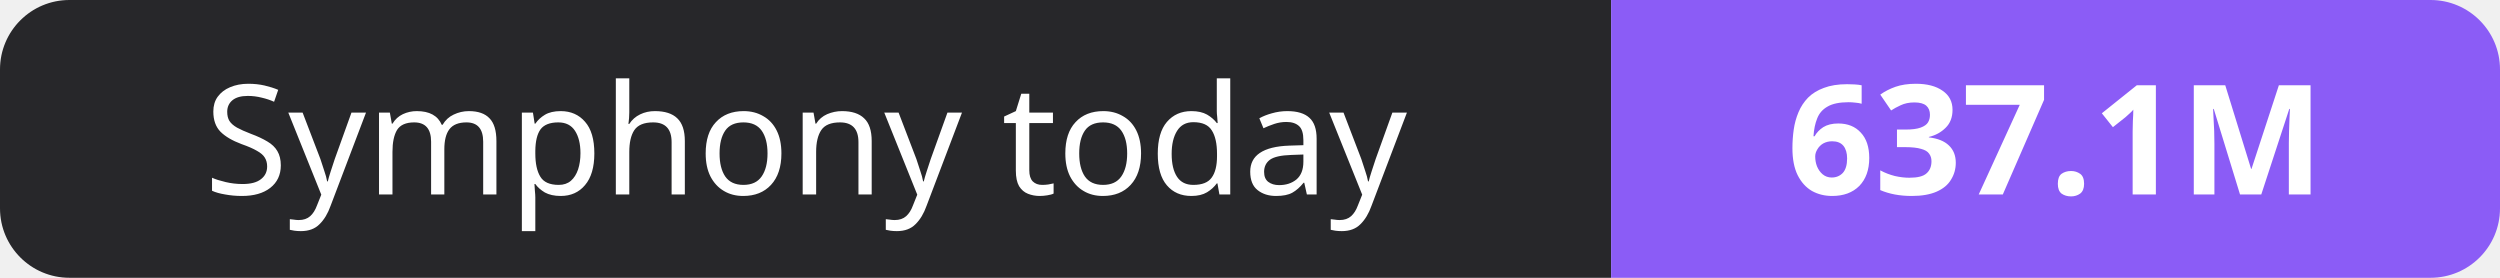
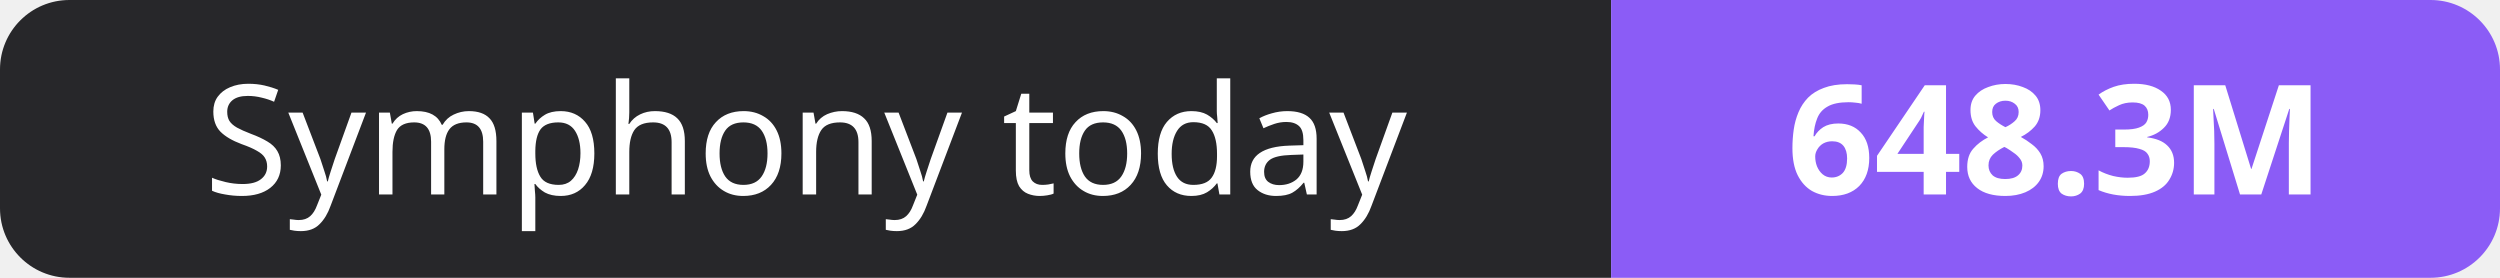
- <svg xmlns="http://www.w3.org/2000/svg" width="180" height="20" role="img" aria-label="Symphony today: 637.1M">
+ <svg xmlns="http://www.w3.org/2000/svg" width="180" height="20" role="img" aria-label="Symphony today: 648.3M">
  <clipPath id="r">
    <rect width="180" height="20" rx="5" fill="#fff" />
  </clipPath>
  <g clip-path="url(#r)">
    <rect width="116" height="20" fill="#27272a" />
    <rect x="116" width="64" height="20" fill="#8b5cf6" />
  </g>
  <g fill="#fff" text-anchor="middle" font-family="Verdana,Geneva,sans-serif" font-size="11">
    <text x="58.0" y="14">Symphony today</text>
-     <text x="148.0" y="14" font-weight="700">637.1M</text>
+     <text x="148.0" y="14" font-weight="700">648.3M</text>
  </g>
</svg>
